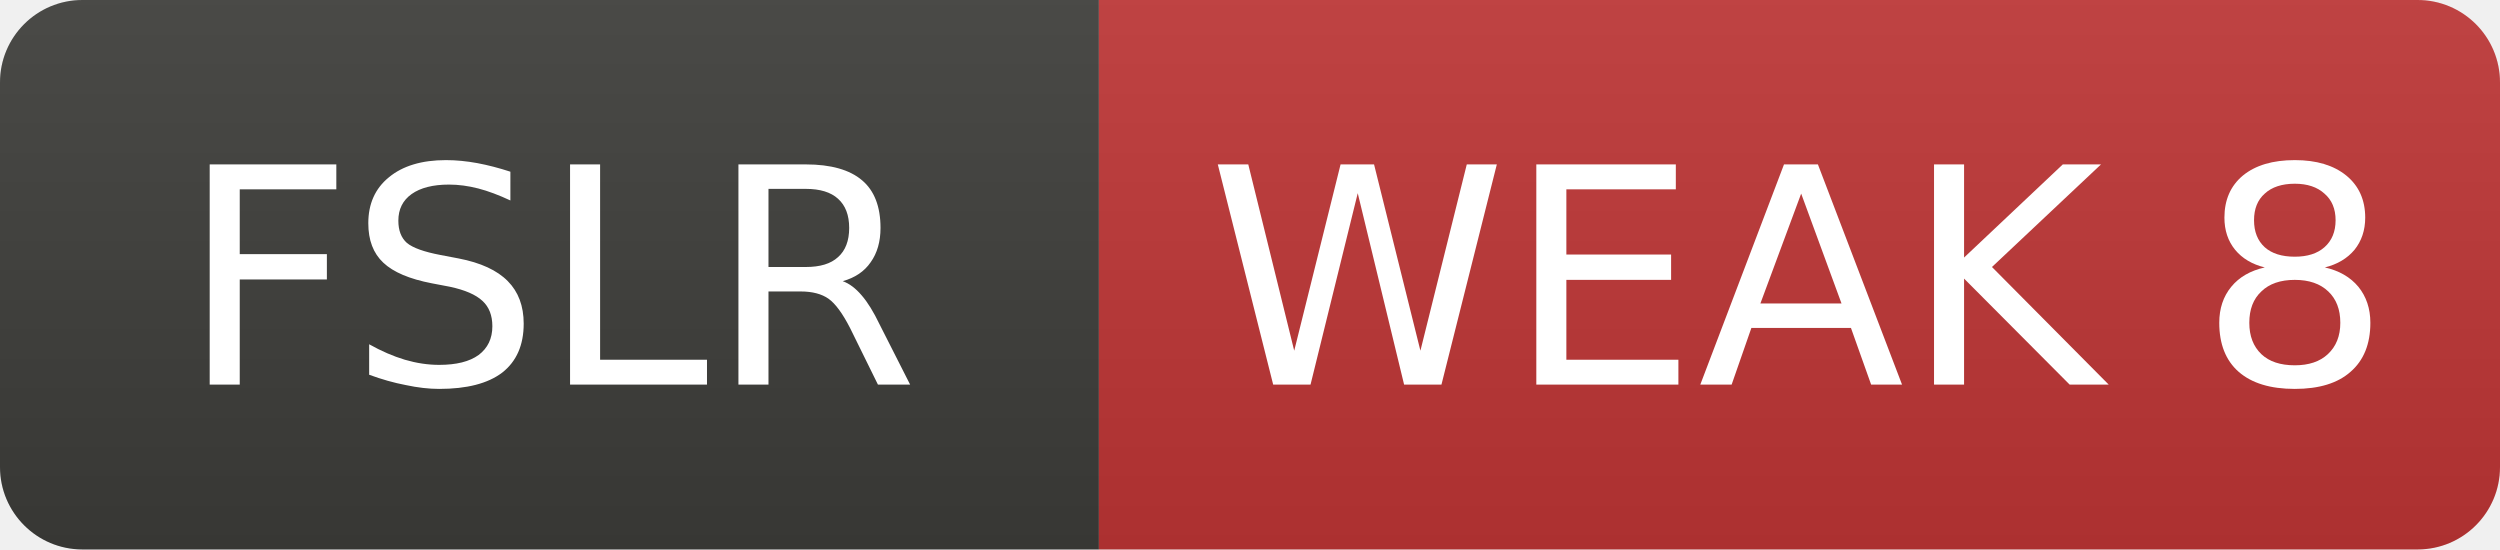
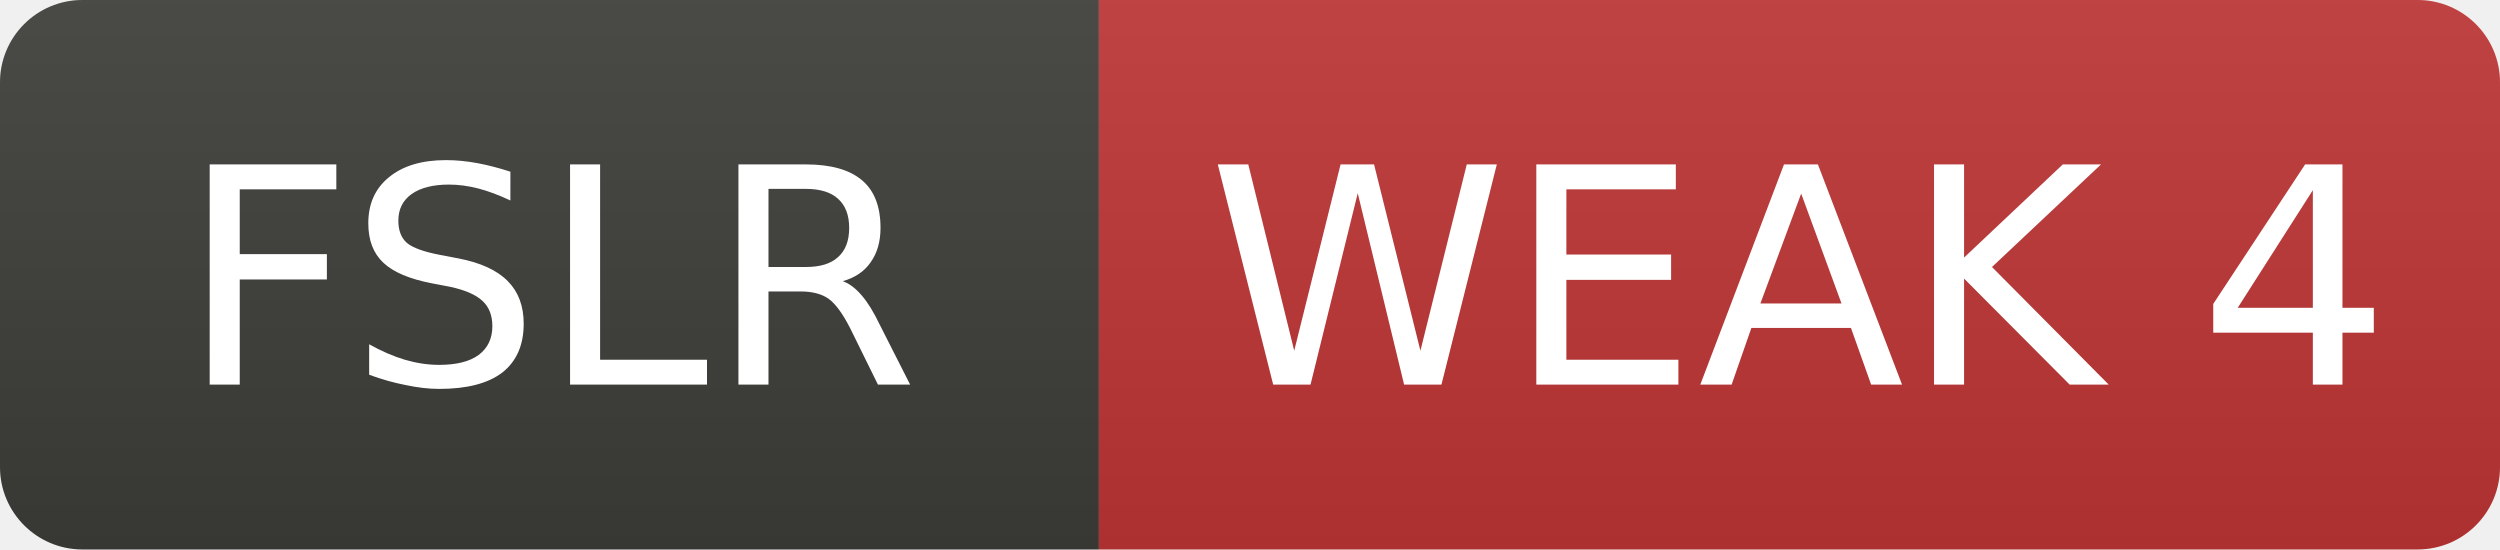
- <svg xmlns="http://www.w3.org/2000/svg" width="91" height="20" role="img" aria-label="FSLR: WEAK 8">
+ <svg xmlns="http://www.w3.org/2000/svg" width="91" height="20" role="img" aria-label="FSLR: WEAK 4">
  <linearGradient id="s" x2="0" y2="100%">
    <stop offset="0" stop-color="#bbb" stop-opacity=".1" />
    <stop offset="1" stop-opacity=".1" />
  </linearGradient>
  <clipPath id="r">
    <rect width="91" height="20" rx="3" fill="#fff" />
  </clipPath>
  <g clip-path="url(#r)">
    <rect width="40" height="20" fill="#3d3d3a" />
    <rect x="40" width="51" height="20" fill="#c03636" />
    <rect width="91" height="20" fill="url(#s)" />
  </g>
  <g fill="#fff" text-anchor="middle" font-family="Verdana,Geneva,DejaVu Sans,sans-serif" font-size="11">
    <text x="20.0" y="14">FSLR</text>
-     <text x="65.5" y="14">WEAK 8</text>
+     <text x="65.5" y="14">WEAK 4</text>
  </g>
</svg>
